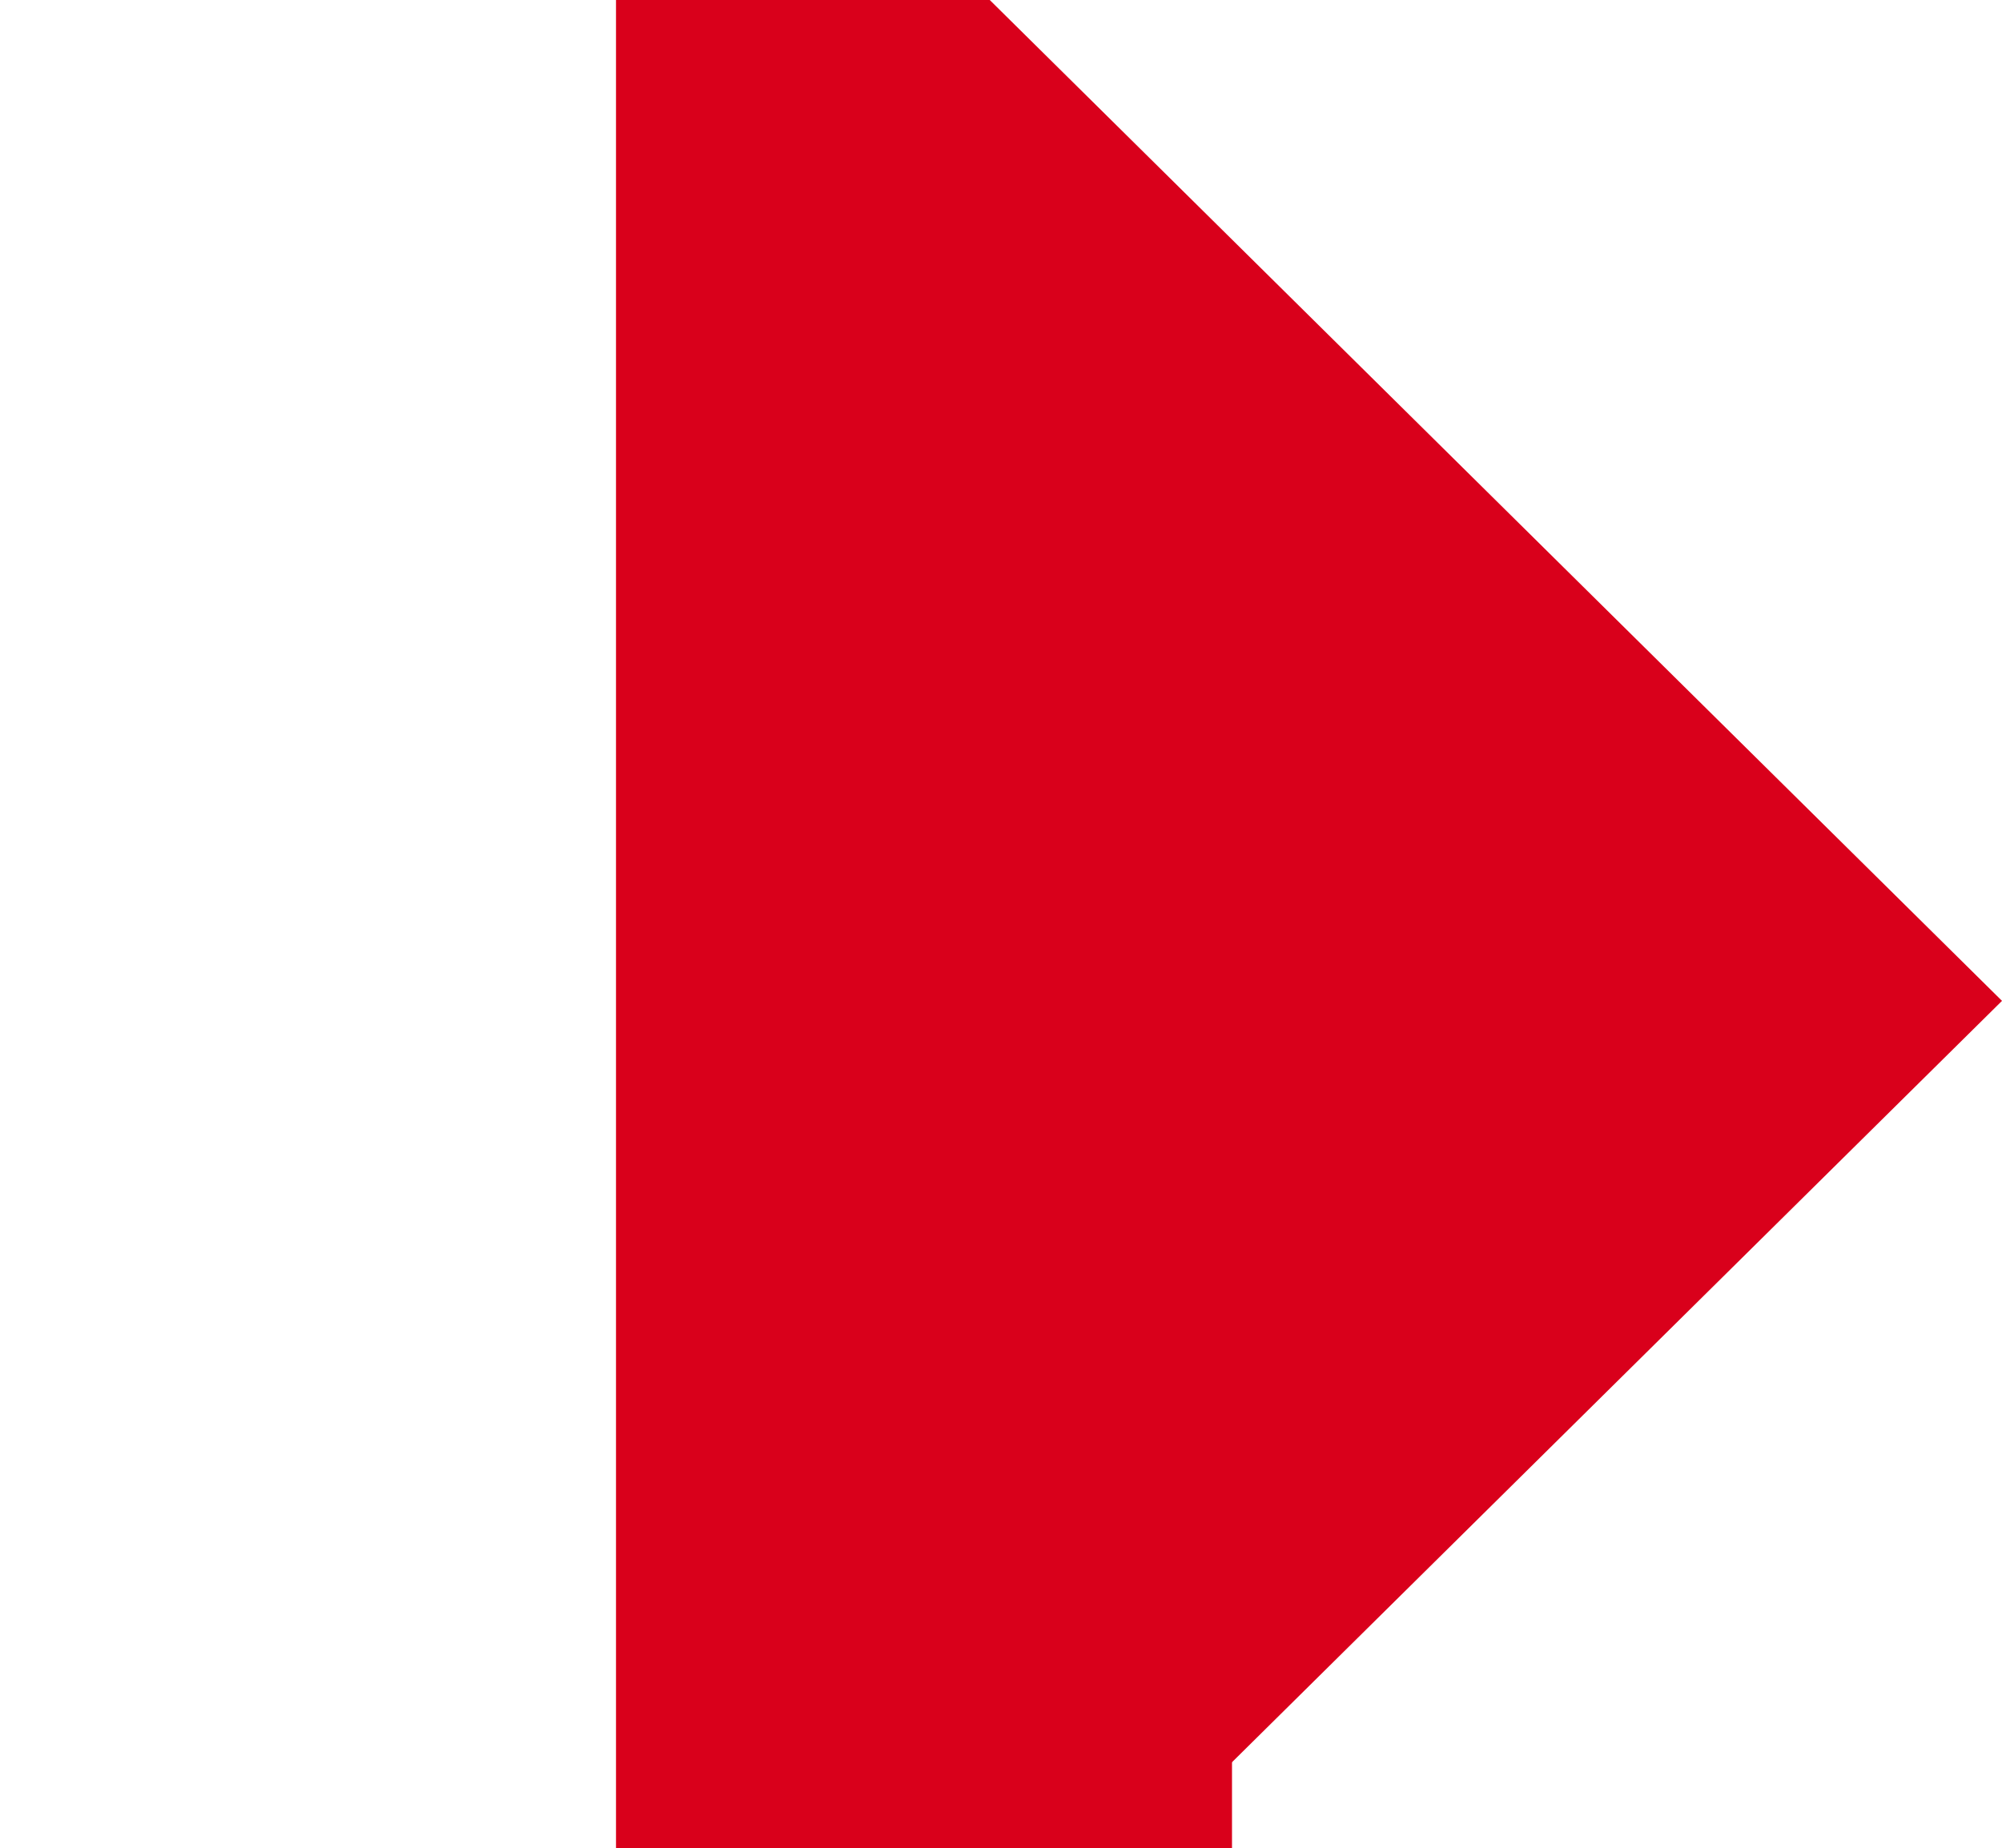
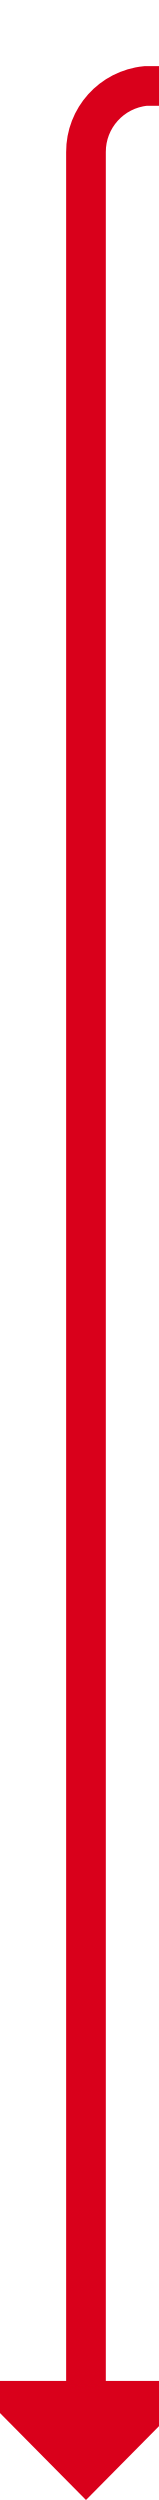
- <svg xmlns="http://www.w3.org/2000/svg" version="1.1" width="13px" height="12px" preserveAspectRatio="xMinYMid meet" viewBox="1854 687  13 10">
-   <path d="M 1528 912.5  L 1855 912.5  A 5 5 0 0 0 1860.5 907.5 L 1860.5 695.5  A 3.5 3.5 0 0 1 1864 692.5 " stroke-width="3" stroke="#d9001b" fill="none" />
-   <path d="M 1858 701.4  L 1867 692.5  L 1858 683.6  L 1858 701.4  Z " fill-rule="nonzero" fill="#d9001b" stroke="none" />
+ <svg xmlns="http://www.w3.org/2000/svg" version="1.1" width="12px" height="189px" preserveAspectRatio="xMidYMin meet" viewBox="2442 442  10 189">
+   <path d="M 2500.5 323  L 2500.5 443  A 5 5 0 0 1 2495.5 448.5 L 2452 448.5  A 5 5 0 0 0 2447.5 453.5 L 2447.5 624  " stroke-width="3" stroke="#d9001b" fill="none" />
+   <path d="M 2438.6 622  L 2447.5 631  L 2456.4 622  L 2438.6 622  Z " fill-rule="nonzero" fill="#d9001b" stroke="none" />
</svg>
